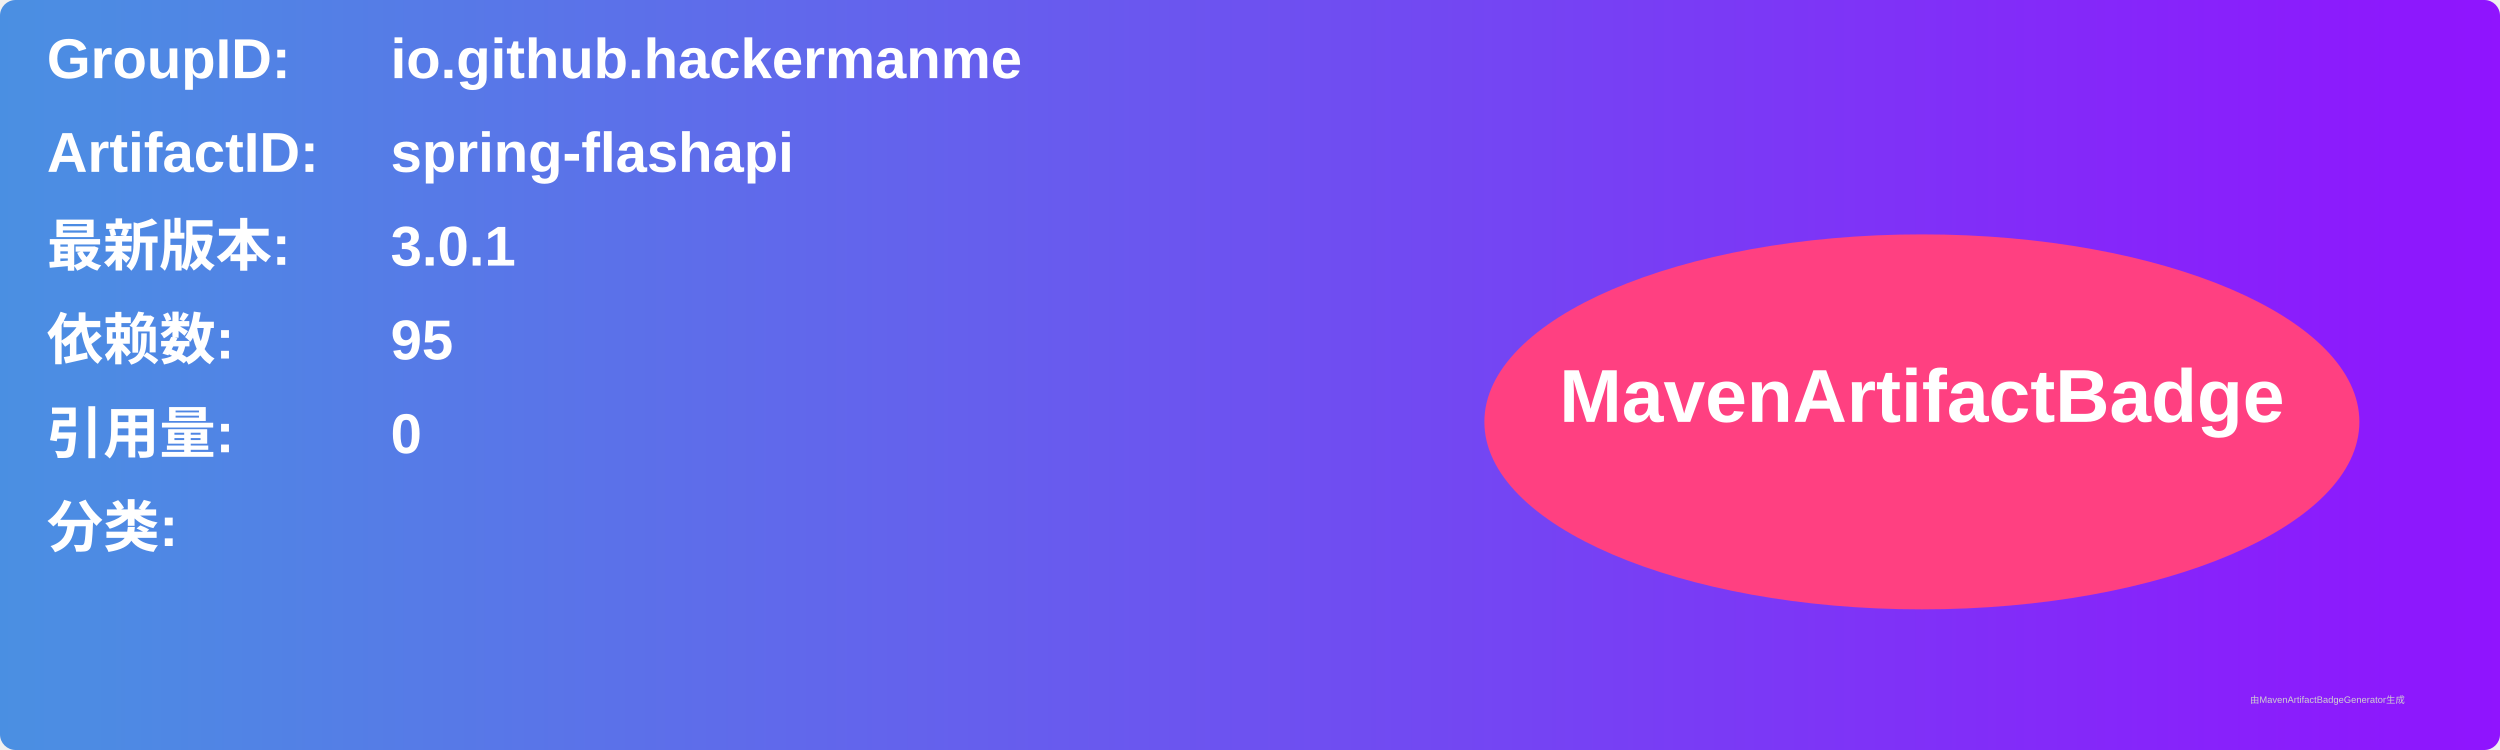
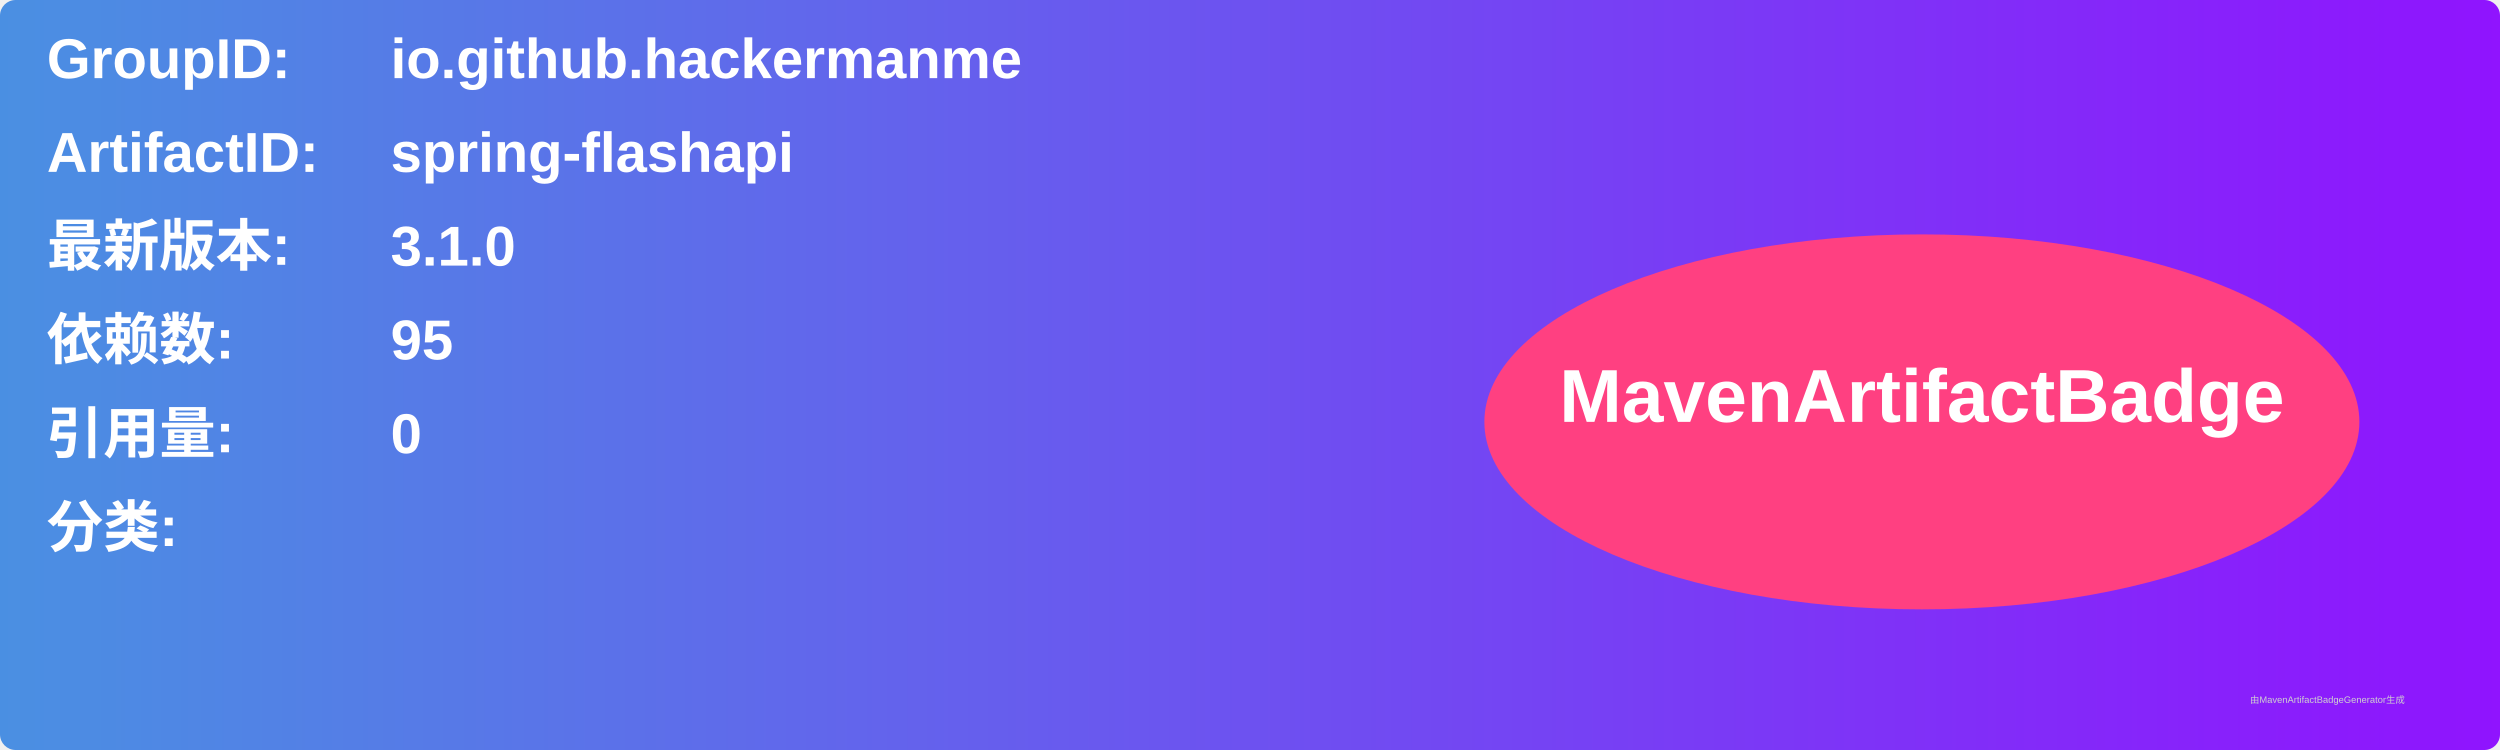
<svg xmlns="http://www.w3.org/2000/svg" width="800" height="240" viewBox="0 0 800 240">
  <linearGradient id="grad" x1="0%" y1="0%" x2="100%" y2="0%">
    <stop offset="0%" stop-color="#4a90e2" />
    <stop offset="100%" stop-color="#9013fe" />
  </linearGradient>
  <rect width="100%" height="100%" rx="5" ry="5" fill="url(#grad)" />
  <g transform="translate(15, 15)">
    <text x="0" y="10" font-family="Arial" font-size="18" fill="white" font-weight="bold" width="260">GroupID:</text>
    <text x="110" y="10" font-family="Arial" font-size="18" fill="white" font-weight="bold" width="460">io.github.hackermanme</text>
    <text x="0" y="40" font-family="Arial" font-size="18" fill="white" font-weight="bold" width="260">ArtifactID:</text>
    <text x="110" y="40" font-family="Arial" font-size="18" fill="white" font-weight="bold" width="460">spring-flashapi</text>
    <text x="0" y="70" font-family="Arial" font-size="18" fill="white" font-weight="bold">最新版本:</text>
    <text x="110" y="70" font-family="Arial" font-size="18" fill="white" font-weight="bold">
-       <tspan font-weight="bold">3.0.1</tspan>
+       <tspan font-weight="bold">3.1.0</tspan>
    </text>
    <text x="0" y="100" font-family="Arial" font-size="18" fill="white" font-weight="bold">依赖数: </text>
    <text x="110" y="100" font-family="Arial" font-size="18" fill="white">
      <tspan font-weight="bold">95</tspan>
    </text>
    <text x="0" y="130" font-family="Arial" font-size="18" fill="white" font-weight="bold">引用量: </text>
    <text x="110" y="130" font-family="Arial" font-size="18" fill="white">
      <tspan font-weight="bold">0</tspan>
    </text>
    <text x="0" y="160" font-family="Arial" font-size="18" fill="white" font-weight="bold">分类:</text>
    <text x="10" y="190" font-family="Arial" font-size="10" fill="white">
      <tspan font-weight="bold" />
    </text>
    <ellipse cx="600" cy="120" rx="140" ry="60" fill="#ff4081" />
    <text x="600" y="120" text-anchor="middle" font-family="Arial" font-size="24" fill="white" font-weight="bold">MavenArtifactBadge</text>
  </g>
  <text x="720" y="225" font-family="Arial" font-size="3" fill="#d0d0d0">由MavenArtifactBadgeGenerator生成</text>
</svg>
